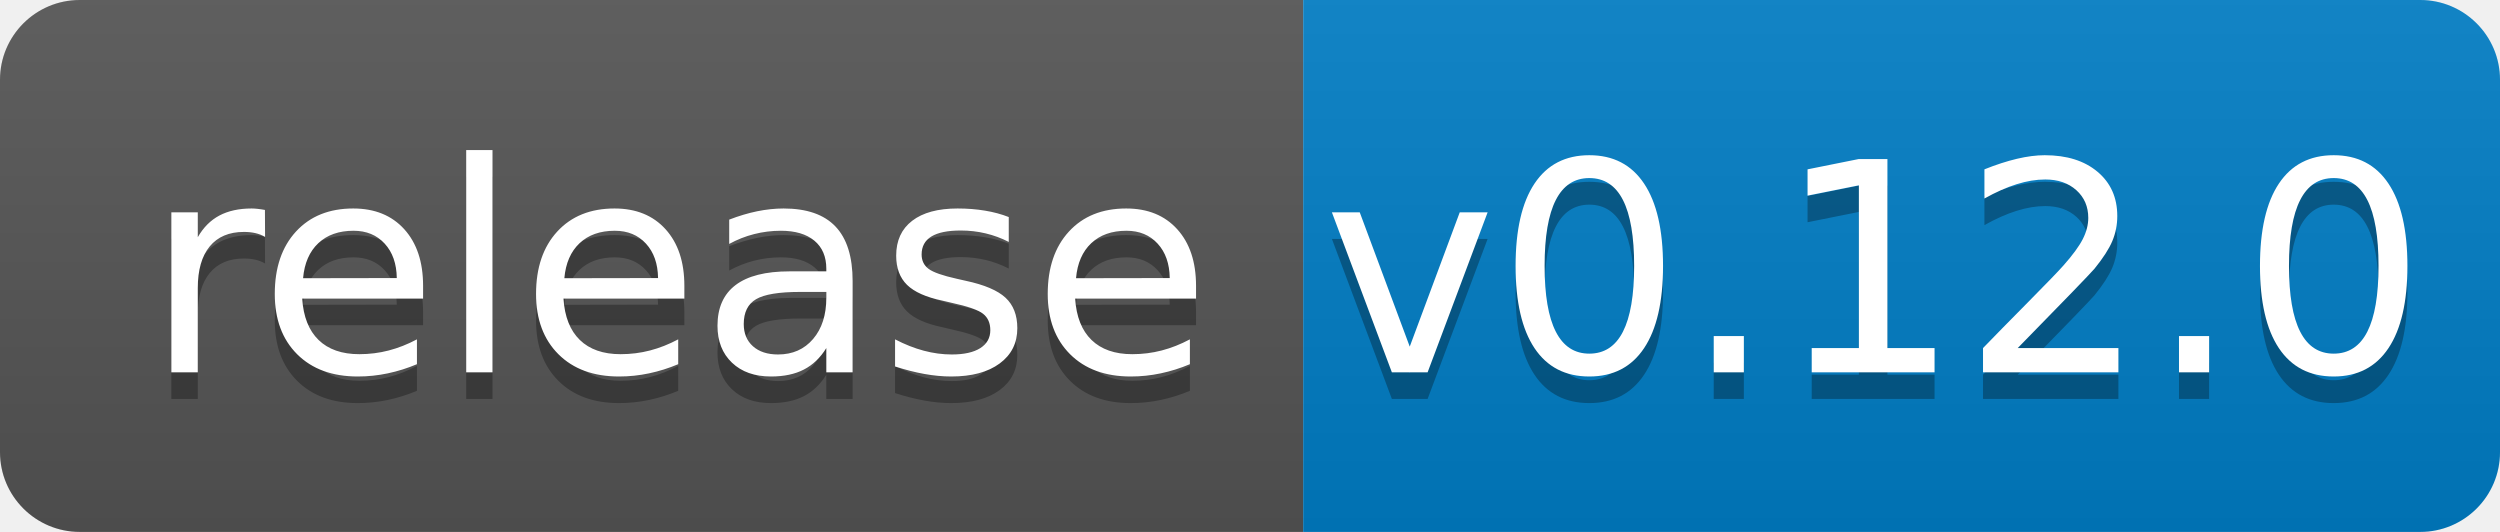
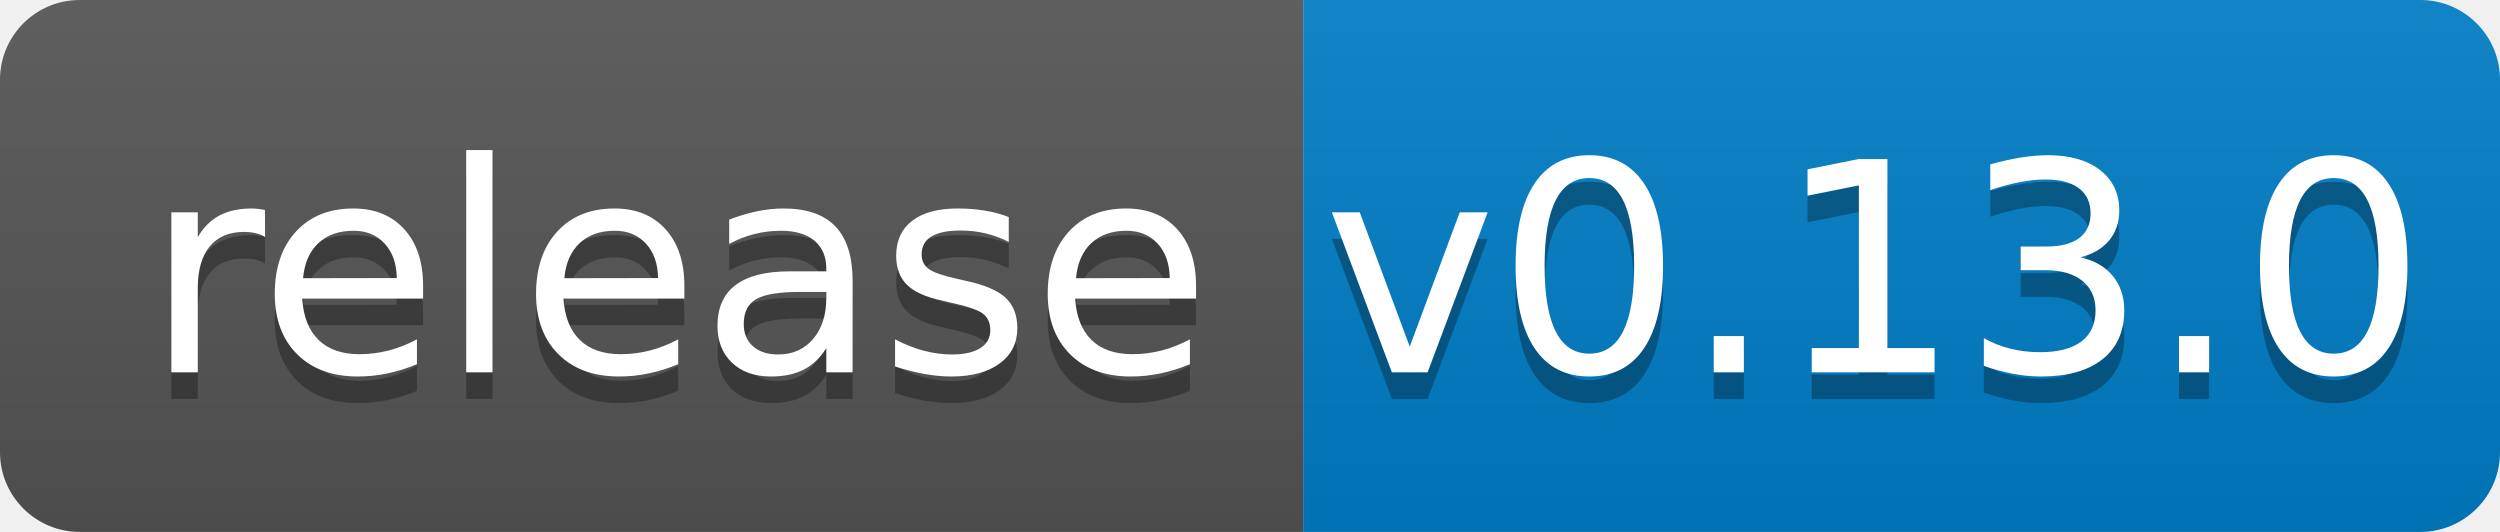
<svg xmlns="http://www.w3.org/2000/svg" width="94" height="20">
  <linearGradient id="b" x2="0" y2="100%">
    <stop offset="0" stop-color="#bbb" stop-opacity=".1" />
    <stop offset="1" stop-opacity=".1" />
  </linearGradient>
  <clipPath id="a">
    <rect width="94" height="20" rx="3" fill="#fff" />
  </clipPath>
  <g clip-path="url(#a)">
    <path fill="#555" d="M0 0h49v20H0z" />
    <path fill="#007ec6" d="M49 0h45v20H49z" />
    <path fill="url(#b)" d="M0 0h94v20H0z" />
  </g>
  <g fill="#fff" text-anchor="middle" font-family="DejaVu Sans,Verdana,Geneva,sans-serif" font-size="110">
    <text x="255" y="150" fill="#010101" fill-opacity=".3" transform="scale(.1)" textLength="390">release</text>
    <text x="255" y="140" transform="scale(.1)" textLength="390">release</text>
-     <text x="705" y="150" fill="#010101" fill-opacity=".3" transform="scale(.1)" textLength="350">v0.12.0</text>
-     <text x="705" y="140" transform="scale(.1)" textLength="350">v0.12.0</text>
+     <text x="705" y="150" fill="#010101" fill-opacity=".3" transform="scale(.1)" textLength="350">v0.13.0</text>
+     <text x="705" y="140" transform="scale(.1)" textLength="350">v0.13.0</text>
  </g>
</svg>
